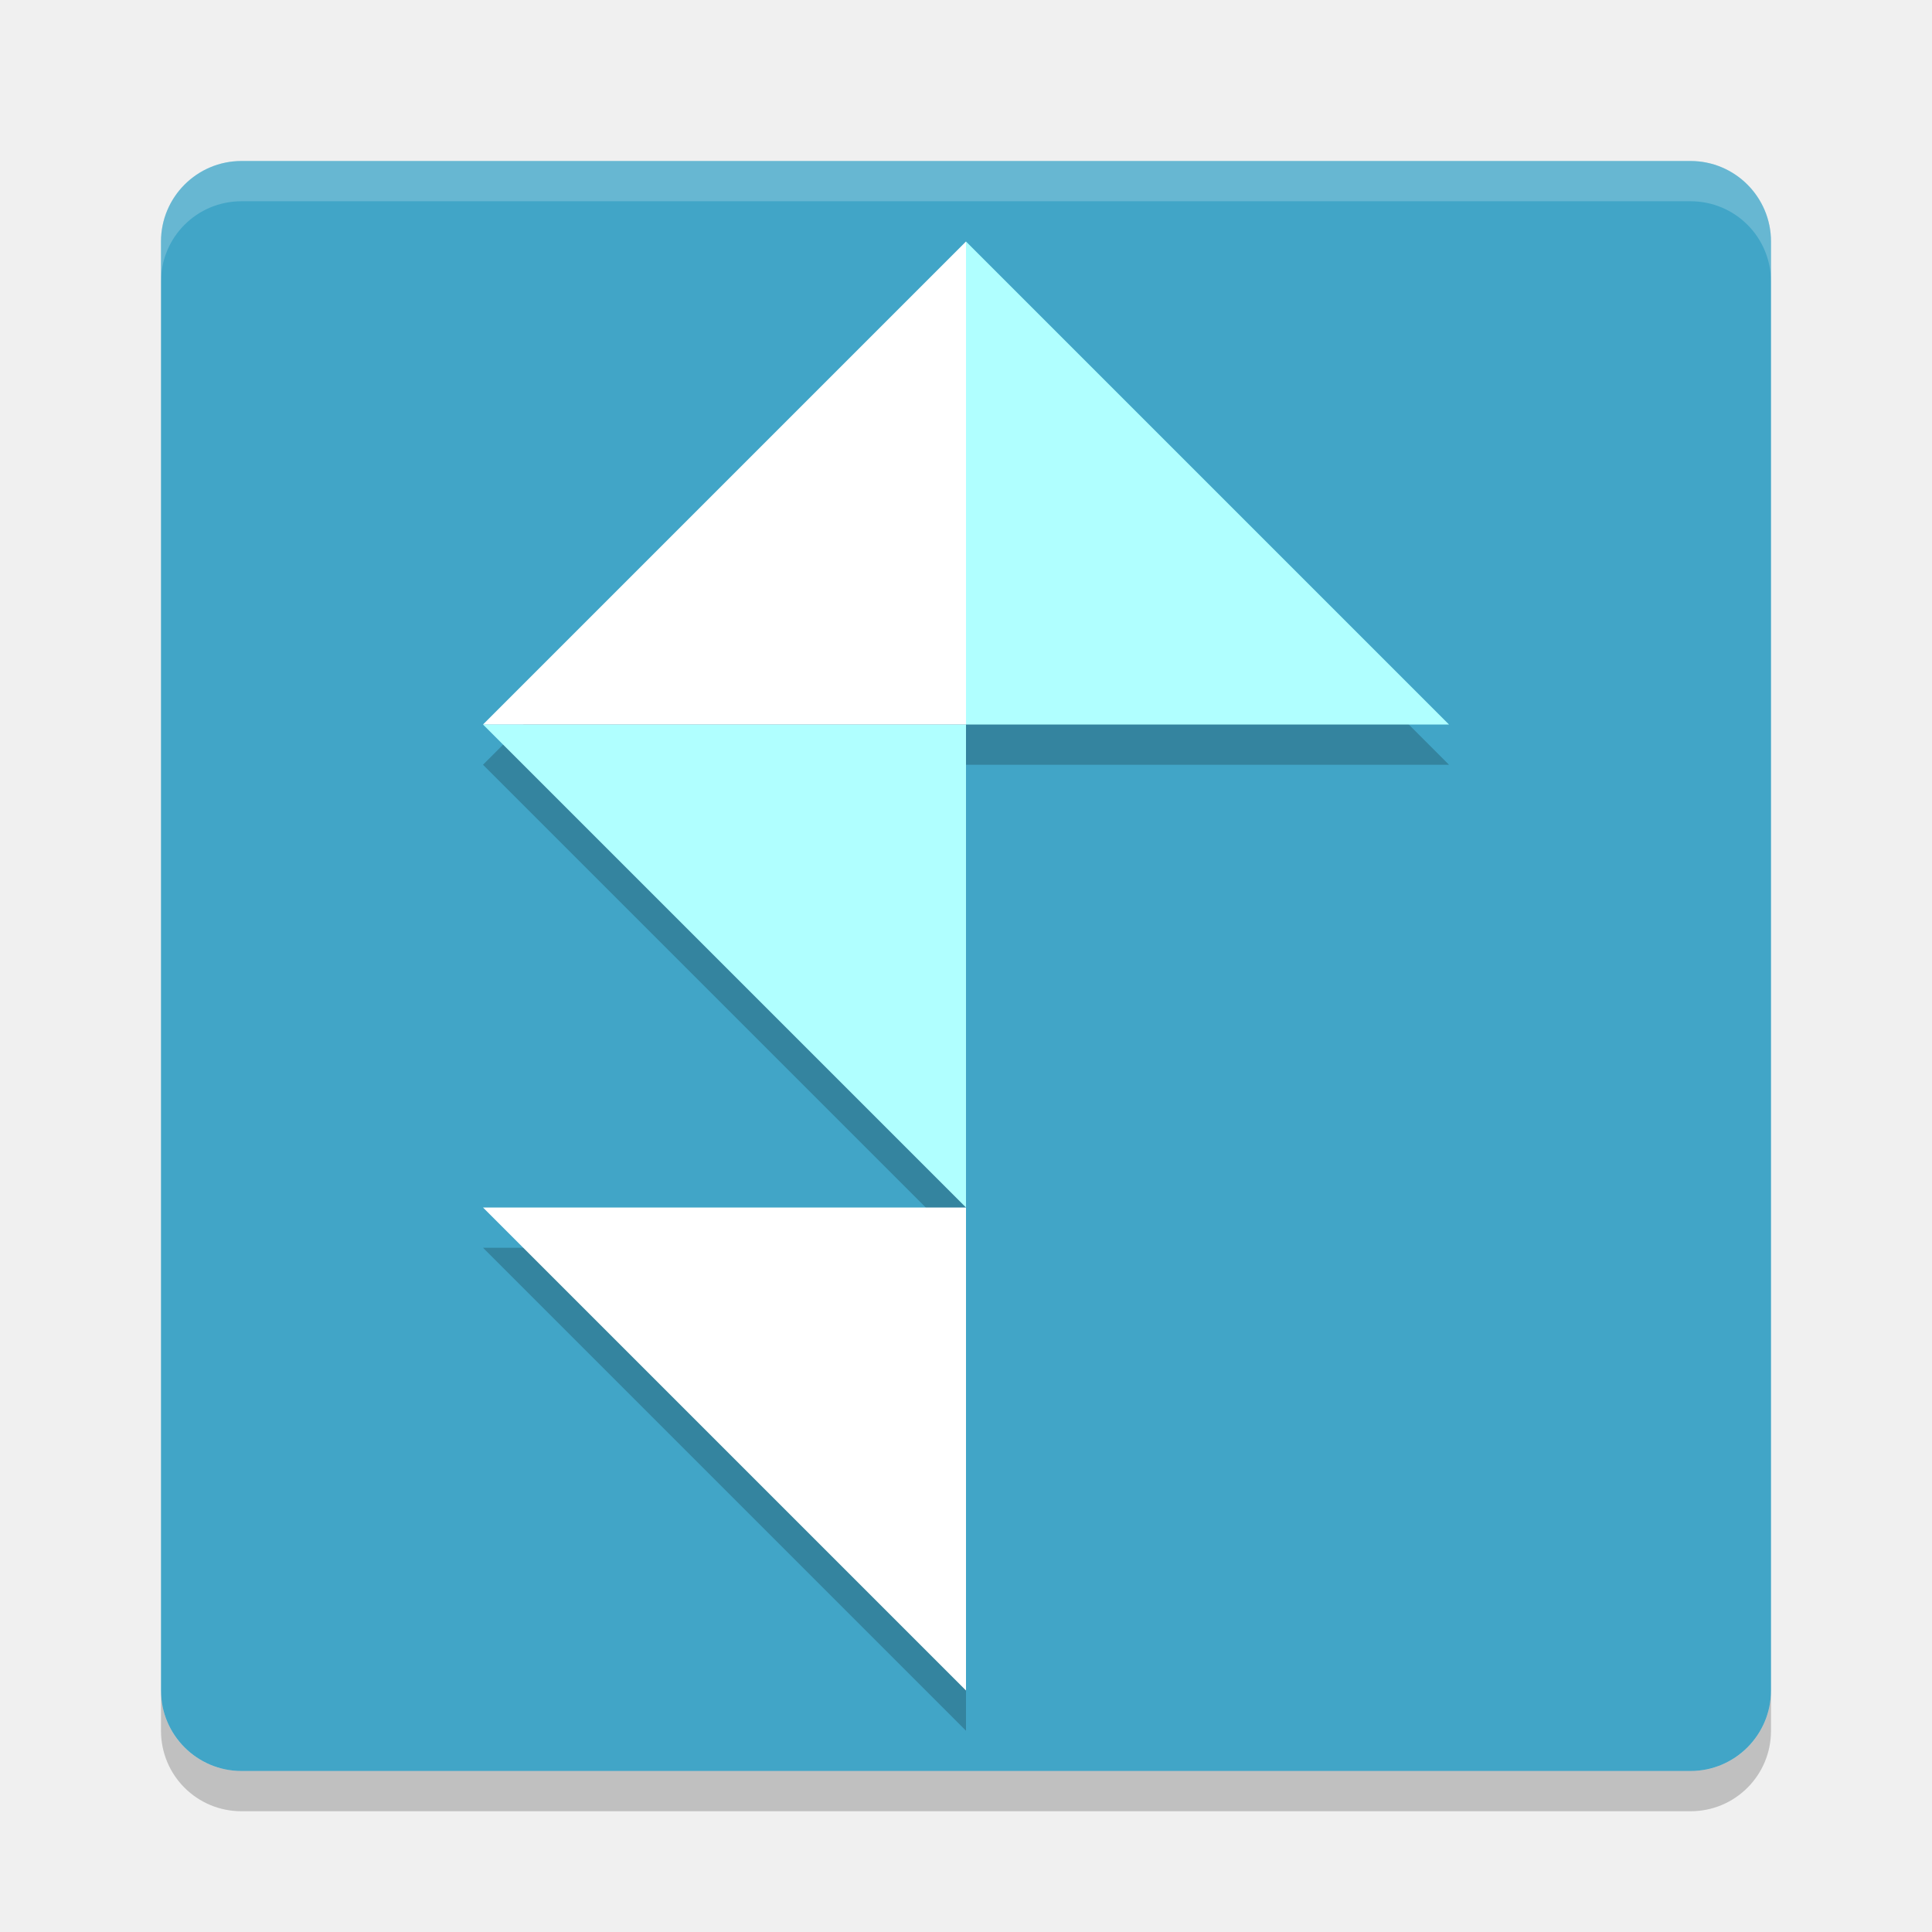
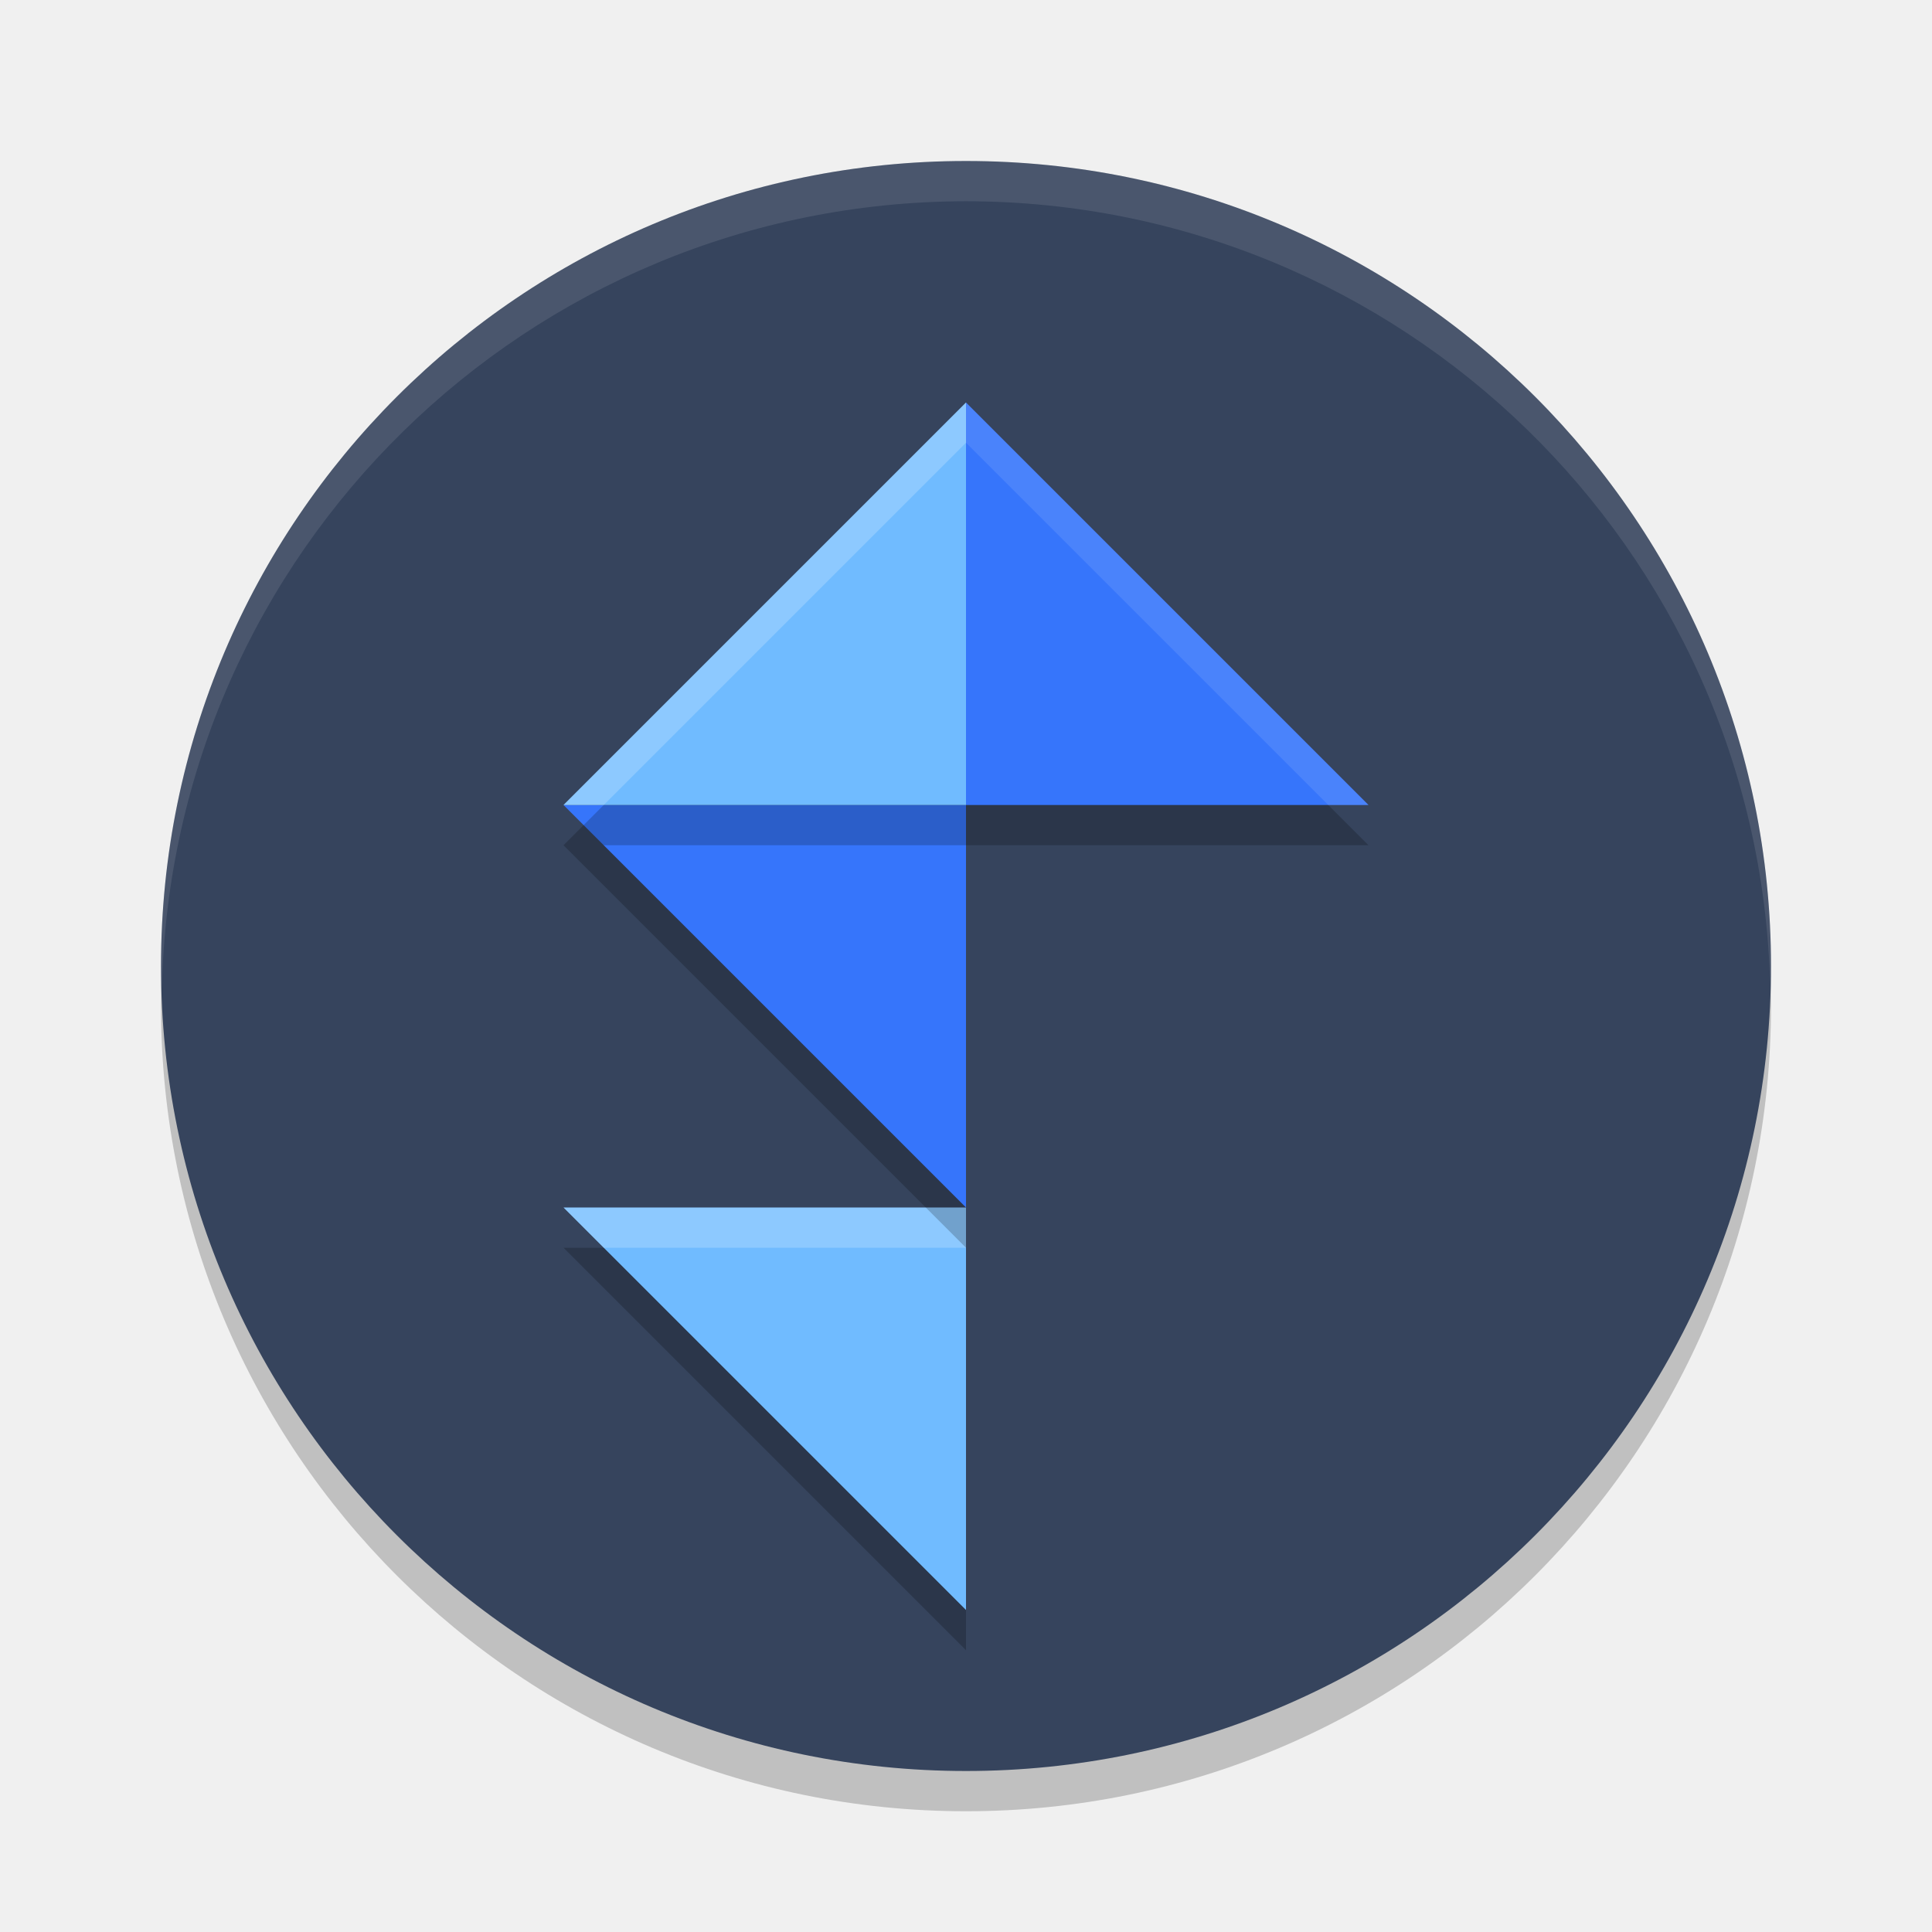
<svg xmlns="http://www.w3.org/2000/svg" width="24" height="24" version="1">
-   <g transform="translate(1,1)">
-     <rect fill="#41a5c7" width="20" height="20" x="-21" y="-21" rx="1" ry="1" transform="matrix(0,-1,-1,0,0,0)" />
-     <path opacity=".2" d="m11 2.5-6 6 6 6v-6h6l-6-6zm0 12h-6l6 6v-6z" />
-     <path fill="#fff" opacity=".2" d="m2 1c-0.554 0-1 0.446-1 1v0.5c0-0.554 0.446-1 1-1h18c0.554 0 1 0.446 1 1v-0.5c0-0.554-0.446-1-1-1h-18z" />
-     <path opacity=".2" d="m2 21.5c-0.554 0-1-0.446-1-1v-0.5c0 0.554 0.446 1 1 1h18c0.554 0 1-0.446 1-1v0.5c0 0.554-0.446 1-1 1h-18z" />
-     <path fill="#fff" d="m5 14h6v6z" />
-     <path fill="#b0ffff" d="m5 8h6v6z" />
-     <path fill="#fff" d="m11 2v6h-6z" />
-     <path fill="#b0ffff" d="m11 2v6h6z" />
-   </g>
+   <circle cx="12" cy="12.5" r="10" style="opacity:0.2" />
+   <circle style="fill:#36445d" cx="12" cy="12" r="10" />
+   <path d="m 7,15.5 h 5 v 5 z" style="opacity:0.2" />
+   <path style="fill:#70bbff" d="m 7,15 h 5 v 5 z" />
+   <path style="opacity:0.2;fill:#ffffff" d="m 7,15 0.5,0.5 H 12 V 15 Z" />
+   <path style="opacity:0.2" d="m 7,10.5 h 5 v 5 z" />
+   <path d="m 7,10 h 5 v 5 z" style="fill:#3675fb" />
+   <path d="m 7,10.5 h 5 v -5 z" style="opacity:0.2" />
+   <path style="fill:#70bbff" d="m 7,10 h 5 V 5 Z" />
+   <path style="opacity:0.2" d="m 17,10.5 h -5 v -5 z" />
+   <path d="M 17,10 H 12 V 5 Z" style="fill:#3675fb" />
+   <path style="opacity:0.1;fill:#ffffff" d="M 12,2 A 10,10 0 0 0 2,12 10,10 0 0 0 2.011,12.291 10,10 0 0 1 12,2.5 10,10 0 0 1 21.989,12.209 10,10 0 0 0 22,12 10,10 0 0 0 12,2 Z" />
+   <path style="opacity:0.2;fill:#ffffff" d="M 12,5 7,10 H 7.5 L 12,5.5 Z" />
+   <path style="opacity:0.1;fill:#ffffff" d="M 12,5 V 5.5 L 16.5,10 H 17 Z" />
</svg>
